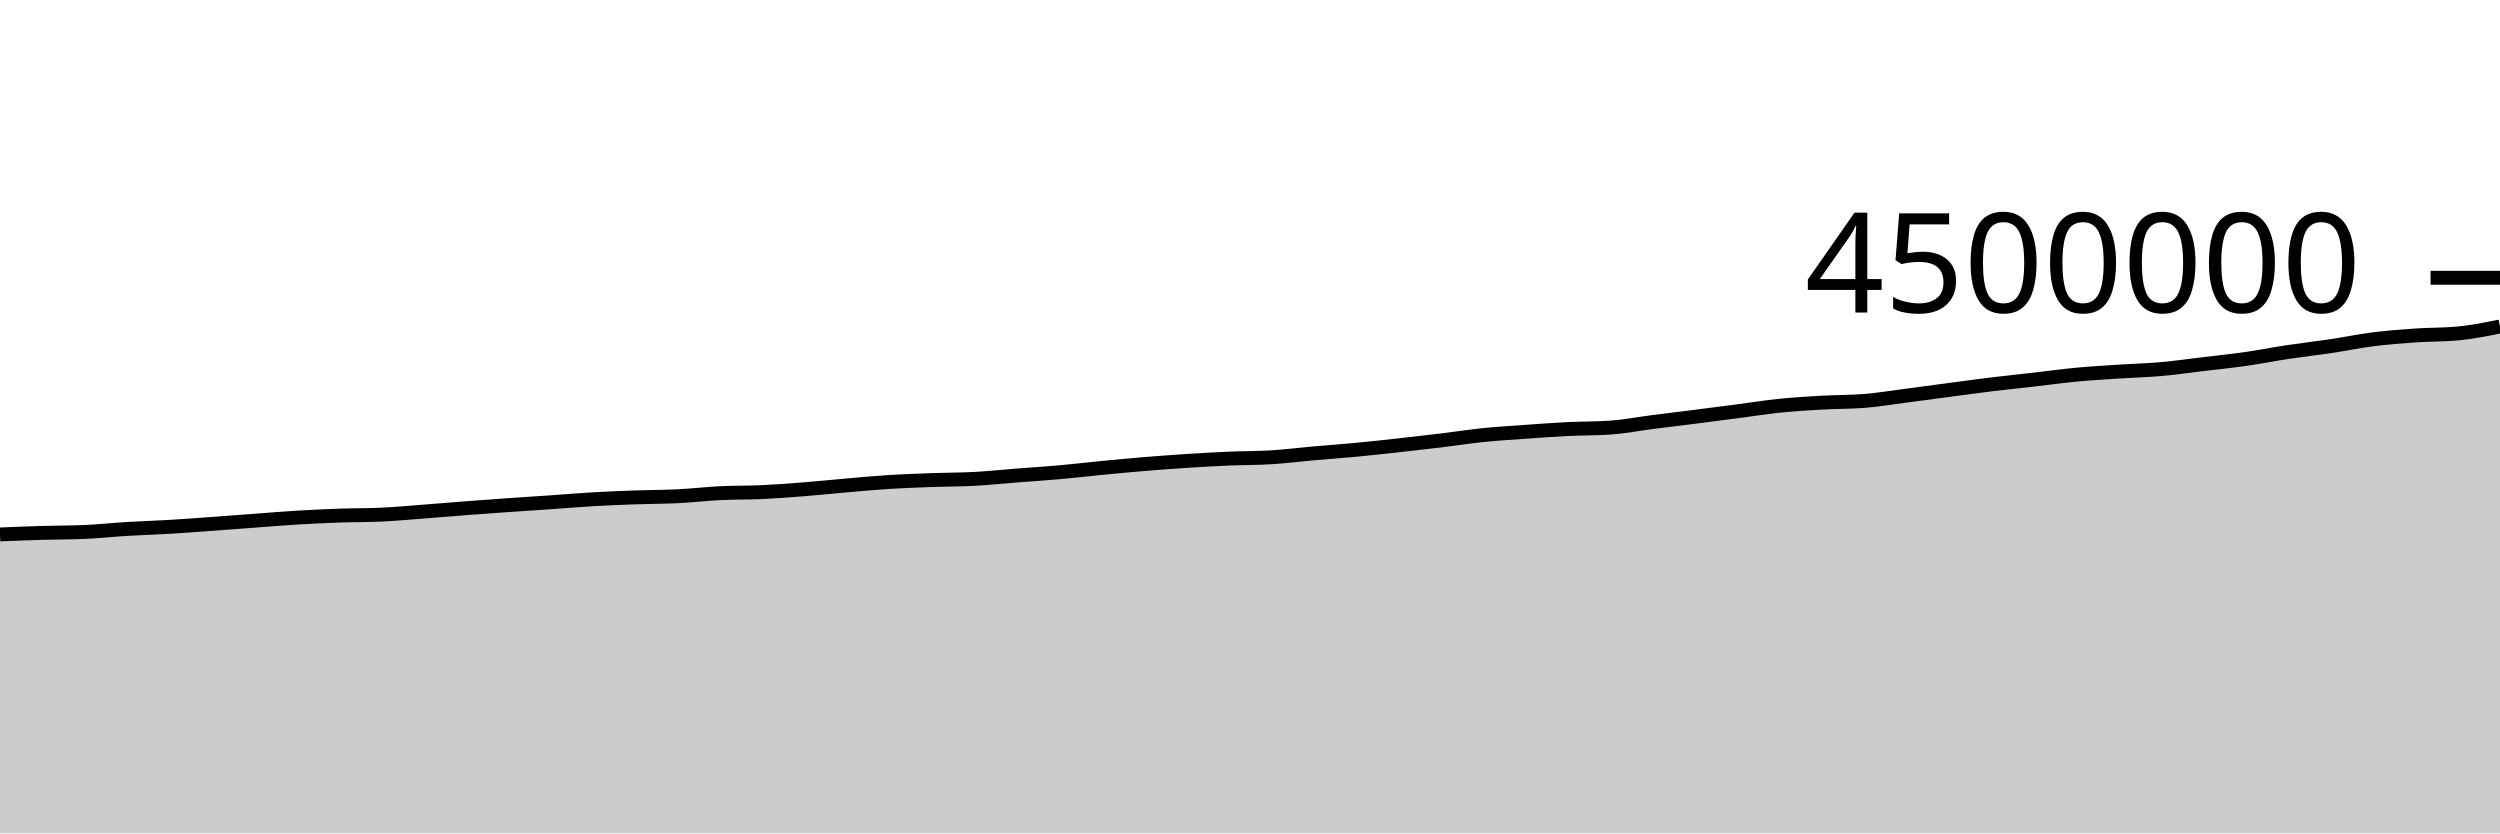
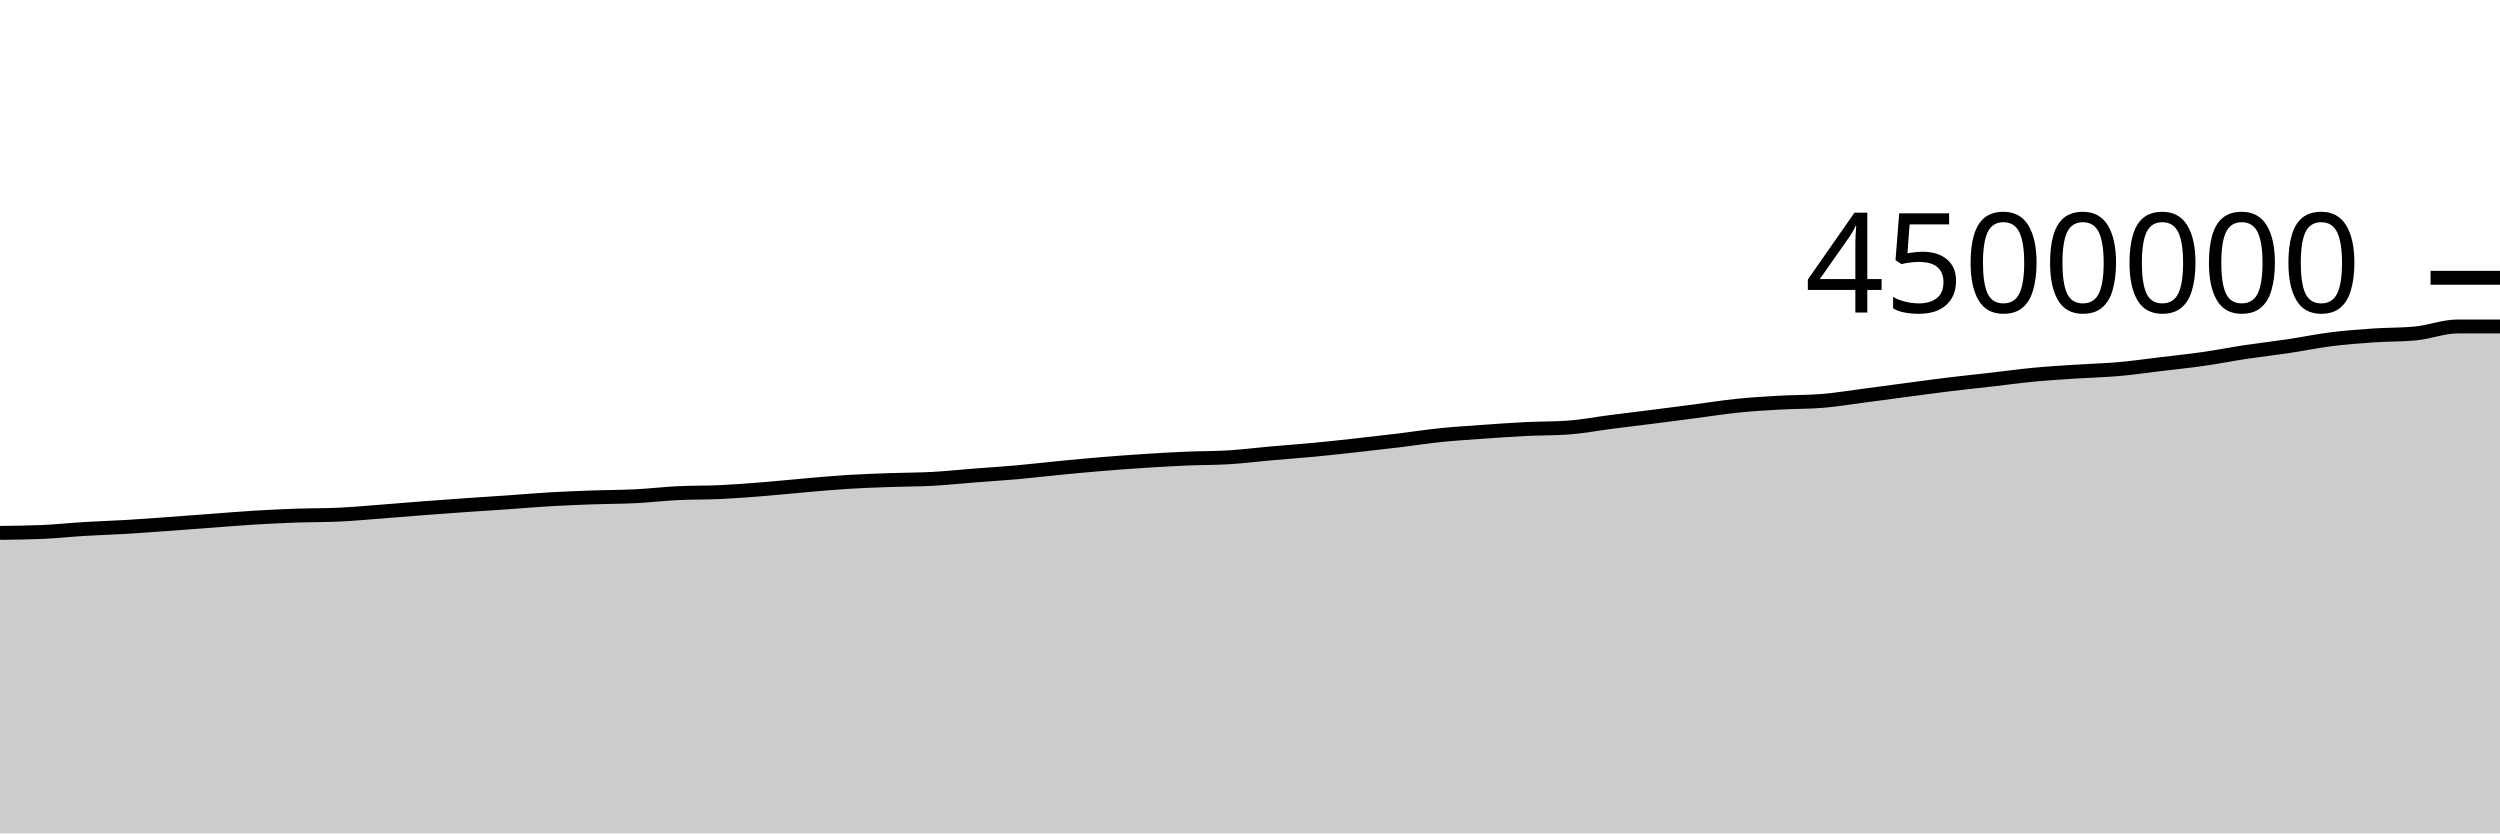
<svg xmlns="http://www.w3.org/2000/svg" viewBox="0 0 180 60">
  <g transform="translate(0,20)">
-     <path class="area" fill="rgba(0, 0, 0, 0.2)" d="M0,18.48C1.017,18.438,2.034,18.397,3.051,18.367C4.068,18.338,5.085,18.345,6.102,18.301C7.119,18.257,8.136,18.146,9.153,18.084C10.169,18.023,11.186,17.994,12.203,17.933C13.22,17.873,14.237,17.794,15.254,17.721C16.271,17.648,17.288,17.569,18.305,17.494C19.322,17.418,20.339,17.331,21.356,17.269C22.373,17.208,23.39,17.16,24.407,17.124C25.424,17.089,26.441,17.101,27.458,17.054C28.475,17.007,29.492,16.911,30.508,16.834C31.525,16.757,32.542,16.668,33.559,16.59C34.576,16.513,35.593,16.439,36.61,16.368C37.627,16.297,38.644,16.233,39.661,16.163C40.678,16.092,41.695,16.004,42.712,15.945C43.729,15.886,44.746,15.847,45.763,15.811C46.78,15.775,47.797,15.779,48.814,15.729C49.831,15.678,50.847,15.557,51.864,15.507C52.881,15.457,53.898,15.478,54.915,15.43C55.932,15.383,56.949,15.303,57.966,15.222C58.983,15.141,60,15.032,61.017,14.945C62.034,14.858,63.051,14.762,64.068,14.699C65.085,14.635,66.102,14.601,67.119,14.564C68.136,14.527,69.153,14.534,70.169,14.479C71.186,14.424,72.203,14.315,73.22,14.236C74.237,14.157,75.254,14.095,76.271,14.004C77.288,13.913,78.305,13.791,79.322,13.693C80.339,13.594,81.356,13.497,82.373,13.413C83.39,13.329,84.407,13.254,85.424,13.188C86.441,13.122,87.458,13.063,88.475,13.019C89.492,12.976,90.508,12.988,91.525,12.925C92.542,12.862,93.559,12.733,94.576,12.643C95.593,12.553,96.61,12.482,97.627,12.386C98.644,12.29,99.661,12.177,100.678,12.065C101.695,11.953,102.712,11.837,103.729,11.714C104.746,11.591,105.763,11.432,106.78,11.327C107.797,11.223,108.814,11.161,109.831,11.089C110.847,11.016,111.864,10.942,112.881,10.892C113.898,10.842,114.915,10.857,115.932,10.788C116.949,10.719,117.966,10.518,118.983,10.388C120,10.258,121.017,10.137,122.034,10.008C123.051,9.879,124.068,9.746,125.085,9.613C126.102,9.48,127.119,9.316,128.136,9.212C129.153,9.108,130.169,9.047,131.186,8.99C132.203,8.932,133.22,8.949,134.237,8.866C135.254,8.784,136.271,8.613,137.288,8.481C138.305,8.349,139.322,8.209,140.339,8.075C141.356,7.94,142.373,7.799,143.39,7.675C144.407,7.552,145.424,7.448,146.441,7.331C147.458,7.215,148.475,7.073,149.492,6.977C150.508,6.88,151.525,6.821,152.542,6.754C153.559,6.687,154.576,6.665,155.593,6.575C156.61,6.485,157.627,6.338,158.644,6.216C159.661,6.094,160.678,5.99,161.695,5.844C162.712,5.699,163.729,5.496,164.746,5.342C165.763,5.189,166.78,5.078,167.797,4.926C168.814,4.774,169.831,4.559,170.847,4.431C171.864,4.302,172.881,4.223,173.898,4.153C174.915,4.083,175.932,4.106,176.949,4.011C177.966,3.917,178.983,3.711,180,3.505L180,40C178.983,40,177.966,40,176.949,40C175.932,40,174.915,40,173.898,40C172.881,40,171.864,40,170.847,40C169.831,40,168.814,40,167.797,40C166.78,40,165.763,40,164.746,40C163.729,40,162.712,40,161.695,40C160.678,40,159.661,40,158.644,40C157.627,40,156.61,40,155.593,40C154.576,40,153.559,40,152.542,40C151.525,40,150.508,40,149.492,40C148.475,40,147.458,40,146.441,40C145.424,40,144.407,40,143.39,40C142.373,40,141.356,40,140.339,40C139.322,40,138.305,40,137.288,40C136.271,40,135.254,40,134.237,40C133.22,40,132.203,40,131.186,40C130.169,40,129.153,40,128.136,40C127.119,40,126.102,40,125.085,40C124.068,40,123.051,40,122.034,40C121.017,40,120,40,118.983,40C117.966,40,116.949,40,115.932,40C114.915,40,113.898,40,112.881,40C111.864,40,110.847,40,109.831,40C108.814,40,107.797,40,106.78,40C105.763,40,104.746,40,103.729,40C102.712,40,101.695,40,100.678,40C99.661,40,98.644,40,97.627,40C96.61,40,95.593,40,94.576,40C93.559,40,92.542,40,91.525,40C90.508,40,89.492,40,88.475,40C87.458,40,86.441,40,85.424,40C84.407,40,83.39,40,82.373,40C81.356,40,80.339,40,79.322,40C78.305,40,77.288,40,76.271,40C75.254,40,74.237,40,73.22,40C72.203,40,71.186,40,70.169,40C69.153,40,68.136,40,67.119,40C66.102,40,65.085,40,64.068,40C63.051,40,62.034,40,61.017,40C60,40,58.983,40,57.966,40C56.949,40,55.932,40,54.915,40C53.898,40,52.881,40,51.864,40C50.847,40,49.831,40,48.814,40C47.797,40,46.78,40,45.763,40C44.746,40,43.729,40,42.712,40C41.695,40,40.678,40,39.661,40C38.644,40,37.627,40,36.61,40C35.593,40,34.576,40,33.559,40C32.542,40,31.525,40,30.508,40C29.492,40,28.475,40,27.458,40C26.441,40,25.424,40,24.407,40C23.39,40,22.373,40,21.356,40C20.339,40,19.322,40,18.305,40C17.288,40,16.271,40,15.254,40C14.237,40,13.22,40,12.203,40C11.186,40,10.169,40,9.153,40C8.136,40,7.119,40,6.102,40C5.085,40,4.068,40,3.051,40C2.034,40,1.017,40,0,40Z" />
-     <path class="line" stroke="black" fill="none" d="M0,18.48C1.017,18.438,2.034,18.397,3.051,18.367C4.068,18.338,5.085,18.345,6.102,18.301C7.119,18.257,8.136,18.146,9.153,18.084C10.169,18.023,11.186,17.994,12.203,17.933C13.22,17.873,14.237,17.794,15.254,17.721C16.271,17.648,17.288,17.569,18.305,17.494C19.322,17.418,20.339,17.331,21.356,17.269C22.373,17.208,23.39,17.16,24.407,17.124C25.424,17.089,26.441,17.101,27.458,17.054C28.475,17.007,29.492,16.911,30.508,16.834C31.525,16.757,32.542,16.668,33.559,16.59C34.576,16.513,35.593,16.439,36.61,16.368C37.627,16.297,38.644,16.233,39.661,16.163C40.678,16.092,41.695,16.004,42.712,15.945C43.729,15.886,44.746,15.847,45.763,15.811C46.78,15.775,47.797,15.779,48.814,15.729C49.831,15.678,50.847,15.557,51.864,15.507C52.881,15.457,53.898,15.478,54.915,15.43C55.932,15.383,56.949,15.303,57.966,15.222C58.983,15.141,60,15.032,61.017,14.945C62.034,14.858,63.051,14.762,64.068,14.699C65.085,14.635,66.102,14.601,67.119,14.564C68.136,14.527,69.153,14.534,70.169,14.479C71.186,14.424,72.203,14.315,73.22,14.236C74.237,14.157,75.254,14.095,76.271,14.004C77.288,13.913,78.305,13.791,79.322,13.693C80.339,13.594,81.356,13.497,82.373,13.413C83.39,13.329,84.407,13.254,85.424,13.188C86.441,13.122,87.458,13.063,88.475,13.019C89.492,12.976,90.508,12.988,91.525,12.925C92.542,12.862,93.559,12.733,94.576,12.643C95.593,12.553,96.61,12.482,97.627,12.386C98.644,12.29,99.661,12.177,100.678,12.065C101.695,11.953,102.712,11.837,103.729,11.714C104.746,11.591,105.763,11.432,106.78,11.327C107.797,11.223,108.814,11.161,109.831,11.089C110.847,11.016,111.864,10.942,112.881,10.892C113.898,10.842,114.915,10.857,115.932,10.788C116.949,10.719,117.966,10.518,118.983,10.388C120,10.258,121.017,10.137,122.034,10.008C123.051,9.879,124.068,9.746,125.085,9.613C126.102,9.48,127.119,9.316,128.136,9.212C129.153,9.108,130.169,9.047,131.186,8.99C132.203,8.932,133.22,8.949,134.237,8.866C135.254,8.784,136.271,8.613,137.288,8.481C138.305,8.349,139.322,8.209,140.339,8.075C141.356,7.94,142.373,7.799,143.39,7.675C144.407,7.552,145.424,7.448,146.441,7.331C147.458,7.215,148.475,7.073,149.492,6.977C150.508,6.88,151.525,6.821,152.542,6.754C153.559,6.687,154.576,6.665,155.593,6.575C156.61,6.485,157.627,6.338,158.644,6.216C159.661,6.094,160.678,5.99,161.695,5.844C162.712,5.699,163.729,5.496,164.746,5.342C165.763,5.189,166.78,5.078,167.797,4.926C168.814,4.774,169.831,4.559,170.847,4.431C171.864,4.302,172.881,4.223,173.898,4.153C174.915,4.083,175.932,4.106,176.949,4.011C177.966,3.917,178.983,3.711,180,3.505" />
+     <path class="area" fill="rgba(0, 0, 0, 0.2)" d="M0,18.367C1.017,18.356,2.034,18.345,3.051,18.301C4.068,18.257,5.085,18.146,6.102,18.084C7.119,18.023,8.136,17.994,9.153,17.933C10.169,17.873,11.186,17.794,12.203,17.721C13.22,17.648,14.237,17.569,15.254,17.494C16.271,17.418,17.288,17.331,18.305,17.269C19.322,17.208,20.339,17.16,21.356,17.124C22.373,17.089,23.39,17.101,24.407,17.054C25.424,17.007,26.441,16.911,27.458,16.834C28.475,16.757,29.492,16.668,30.508,16.59C31.525,16.513,32.542,16.439,33.559,16.368C34.576,16.297,35.593,16.233,36.61,16.163C37.627,16.092,38.644,16.004,39.661,15.945C40.678,15.886,41.695,15.847,42.712,15.811C43.729,15.775,44.746,15.779,45.763,15.729C46.78,15.678,47.797,15.557,48.814,15.507C49.831,15.457,50.847,15.478,51.864,15.43C52.881,15.383,53.898,15.303,54.915,15.222C55.932,15.141,56.949,15.032,57.966,14.945C58.983,14.858,60,14.762,61.017,14.699C62.034,14.635,63.051,14.601,64.068,14.564C65.085,14.527,66.102,14.534,67.119,14.479C68.136,14.424,69.153,14.315,70.169,14.236C71.186,14.157,72.203,14.095,73.22,14.004C74.237,13.913,75.254,13.791,76.271,13.693C77.288,13.594,78.305,13.497,79.322,13.413C80.339,13.329,81.356,13.254,82.373,13.188C83.39,13.122,84.407,13.063,85.424,13.019C86.441,12.976,87.458,12.988,88.475,12.925C89.492,12.862,90.508,12.733,91.525,12.643C92.542,12.553,93.559,12.482,94.576,12.386C95.593,12.29,96.61,12.177,97.627,12.065C98.644,11.953,99.661,11.837,100.678,11.714C101.695,11.591,102.712,11.432,103.729,11.327C104.746,11.223,105.763,11.161,106.78,11.089C107.797,11.016,108.814,10.942,109.831,10.892C110.847,10.842,111.864,10.857,112.881,10.788C113.898,10.719,114.915,10.518,115.932,10.388C116.949,10.258,117.966,10.137,118.983,10.008C120,9.879,121.017,9.746,122.034,9.613C123.051,9.48,124.068,9.316,125.085,9.212C126.102,9.108,127.119,9.047,128.136,8.99C129.153,8.932,130.169,8.949,131.186,8.866C132.203,8.784,133.22,8.613,134.237,8.481C135.254,8.349,136.271,8.209,137.288,8.075C138.305,7.94,139.322,7.799,140.339,7.675C141.356,7.552,142.373,7.448,143.39,7.331C144.407,7.215,145.424,7.073,146.441,6.977C147.458,6.88,148.475,6.821,149.492,6.754C150.508,6.687,151.525,6.665,152.542,6.575C153.559,6.485,154.576,6.338,155.593,6.216C156.61,6.094,157.627,5.99,158.644,5.844C159.661,5.699,160.678,5.496,161.695,5.342C162.712,5.189,163.729,5.078,164.746,4.926C165.763,4.774,166.78,4.559,167.797,4.431C168.814,4.302,169.831,4.223,170.847,4.153C171.864,4.083,172.881,4.106,173.898,4.011C174.915,3.917,175.932,3.505,176.949,3.505C177.966,3.505,178.983,3.505,180,3.505L180,40C178.983,40,177.966,40,176.949,40C175.932,40,174.915,40,173.898,40C172.881,40,171.864,40,170.847,40C169.831,40,168.814,40,167.797,40C166.78,40,165.763,40,164.746,40C163.729,40,162.712,40,161.695,40C160.678,40,159.661,40,158.644,40C157.627,40,156.61,40,155.593,40C154.576,40,153.559,40,152.542,40C151.525,40,150.508,40,149.492,40C148.475,40,147.458,40,146.441,40C145.424,40,144.407,40,143.39,40C142.373,40,141.356,40,140.339,40C139.322,40,138.305,40,137.288,40C136.271,40,135.254,40,134.237,40C133.22,40,132.203,40,131.186,40C130.169,40,129.153,40,128.136,40C127.119,40,126.102,40,125.085,40C124.068,40,123.051,40,122.034,40C121.017,40,120,40,118.983,40C117.966,40,116.949,40,115.932,40C114.915,40,113.898,40,112.881,40C111.864,40,110.847,40,109.831,40C108.814,40,107.797,40,106.78,40C105.763,40,104.746,40,103.729,40C102.712,40,101.695,40,100.678,40C99.661,40,98.644,40,97.627,40C96.61,40,95.593,40,94.576,40C93.559,40,92.542,40,91.525,40C90.508,40,89.492,40,88.475,40C87.458,40,86.441,40,85.424,40C84.407,40,83.39,40,82.373,40C81.356,40,80.339,40,79.322,40C78.305,40,77.288,40,76.271,40C75.254,40,74.237,40,73.22,40C72.203,40,71.186,40,70.169,40C69.153,40,68.136,40,67.119,40C66.102,40,65.085,40,64.068,40C63.051,40,62.034,40,61.017,40C60,40,58.983,40,57.966,40C56.949,40,55.932,40,54.915,40C53.898,40,52.881,40,51.864,40C50.847,40,49.831,40,48.814,40C47.797,40,46.78,40,45.763,40C44.746,40,43.729,40,42.712,40C41.695,40,40.678,40,39.661,40C38.644,40,37.627,40,36.61,40C35.593,40,34.576,40,33.559,40C32.542,40,31.525,40,30.508,40C29.492,40,28.475,40,27.458,40C26.441,40,25.424,40,24.407,40C23.39,40,22.373,40,21.356,40C20.339,40,19.322,40,18.305,40C17.288,40,16.271,40,15.254,40C14.237,40,13.22,40,12.203,40C11.186,40,10.169,40,9.153,40C8.136,40,7.119,40,6.102,40C5.085,40,4.068,40,3.051,40C2.034,40,1.017,40,0,40Z" />
+     <path class="line" stroke="black" fill="none" d="M0,18.367C1.017,18.356,2.034,18.345,3.051,18.301C4.068,18.257,5.085,18.146,6.102,18.084C7.119,18.023,8.136,17.994,9.153,17.933C10.169,17.873,11.186,17.794,12.203,17.721C13.22,17.648,14.237,17.569,15.254,17.494C16.271,17.418,17.288,17.331,18.305,17.269C19.322,17.208,20.339,17.16,21.356,17.124C22.373,17.089,23.39,17.101,24.407,17.054C25.424,17.007,26.441,16.911,27.458,16.834C28.475,16.757,29.492,16.668,30.508,16.59C31.525,16.513,32.542,16.439,33.559,16.368C34.576,16.297,35.593,16.233,36.61,16.163C37.627,16.092,38.644,16.004,39.661,15.945C40.678,15.886,41.695,15.847,42.712,15.811C43.729,15.775,44.746,15.779,45.763,15.729C46.78,15.678,47.797,15.557,48.814,15.507C49.831,15.457,50.847,15.478,51.864,15.43C52.881,15.383,53.898,15.303,54.915,15.222C55.932,15.141,56.949,15.032,57.966,14.945C58.983,14.858,60,14.762,61.017,14.699C62.034,14.635,63.051,14.601,64.068,14.564C65.085,14.527,66.102,14.534,67.119,14.479C68.136,14.424,69.153,14.315,70.169,14.236C71.186,14.157,72.203,14.095,73.22,14.004C74.237,13.913,75.254,13.791,76.271,13.693C77.288,13.594,78.305,13.497,79.322,13.413C80.339,13.329,81.356,13.254,82.373,13.188C83.39,13.122,84.407,13.063,85.424,13.019C86.441,12.976,87.458,12.988,88.475,12.925C89.492,12.862,90.508,12.733,91.525,12.643C92.542,12.553,93.559,12.482,94.576,12.386C95.593,12.29,96.61,12.177,97.627,12.065C98.644,11.953,99.661,11.837,100.678,11.714C101.695,11.591,102.712,11.432,103.729,11.327C104.746,11.223,105.763,11.161,106.78,11.089C107.797,11.016,108.814,10.942,109.831,10.892C110.847,10.842,111.864,10.857,112.881,10.788C113.898,10.719,114.915,10.518,115.932,10.388C116.949,10.258,117.966,10.137,118.983,10.008C120,9.879,121.017,9.746,122.034,9.613C123.051,9.48,124.068,9.316,125.085,9.212C126.102,9.108,127.119,9.047,128.136,8.99C129.153,8.932,130.169,8.949,131.186,8.866C132.203,8.784,133.22,8.613,134.237,8.481C135.254,8.349,136.271,8.209,137.288,8.075C138.305,7.94,139.322,7.799,140.339,7.675C141.356,7.552,142.373,7.448,143.39,7.331C144.407,7.215,145.424,7.073,146.441,6.977C147.458,6.88,148.475,6.821,149.492,6.754C150.508,6.687,151.525,6.665,152.542,6.575C153.559,6.485,154.576,6.338,155.593,6.216C156.61,6.094,157.627,5.99,158.644,5.844C159.661,5.699,160.678,5.496,161.695,5.342C162.712,5.189,163.729,5.078,164.746,4.926C165.763,4.774,166.78,4.559,167.797,4.431C168.814,4.302,169.831,4.223,170.847,4.153C171.864,4.083,172.881,4.106,173.898,4.011C174.915,3.917,175.932,3.505,176.949,3.505C177.966,3.505,178.983,3.505,180,3.505" />
    <path class="axis-ceiling" stroke-width="1" stroke="black" fill="none" d="M175,0L180,0" />
    <text class="axis-ceiling-label" font-family="sans-serif" text-anchor="end" font-size="10px" x="170" y="2.5">4500000</text>
  </g>
</svg>
